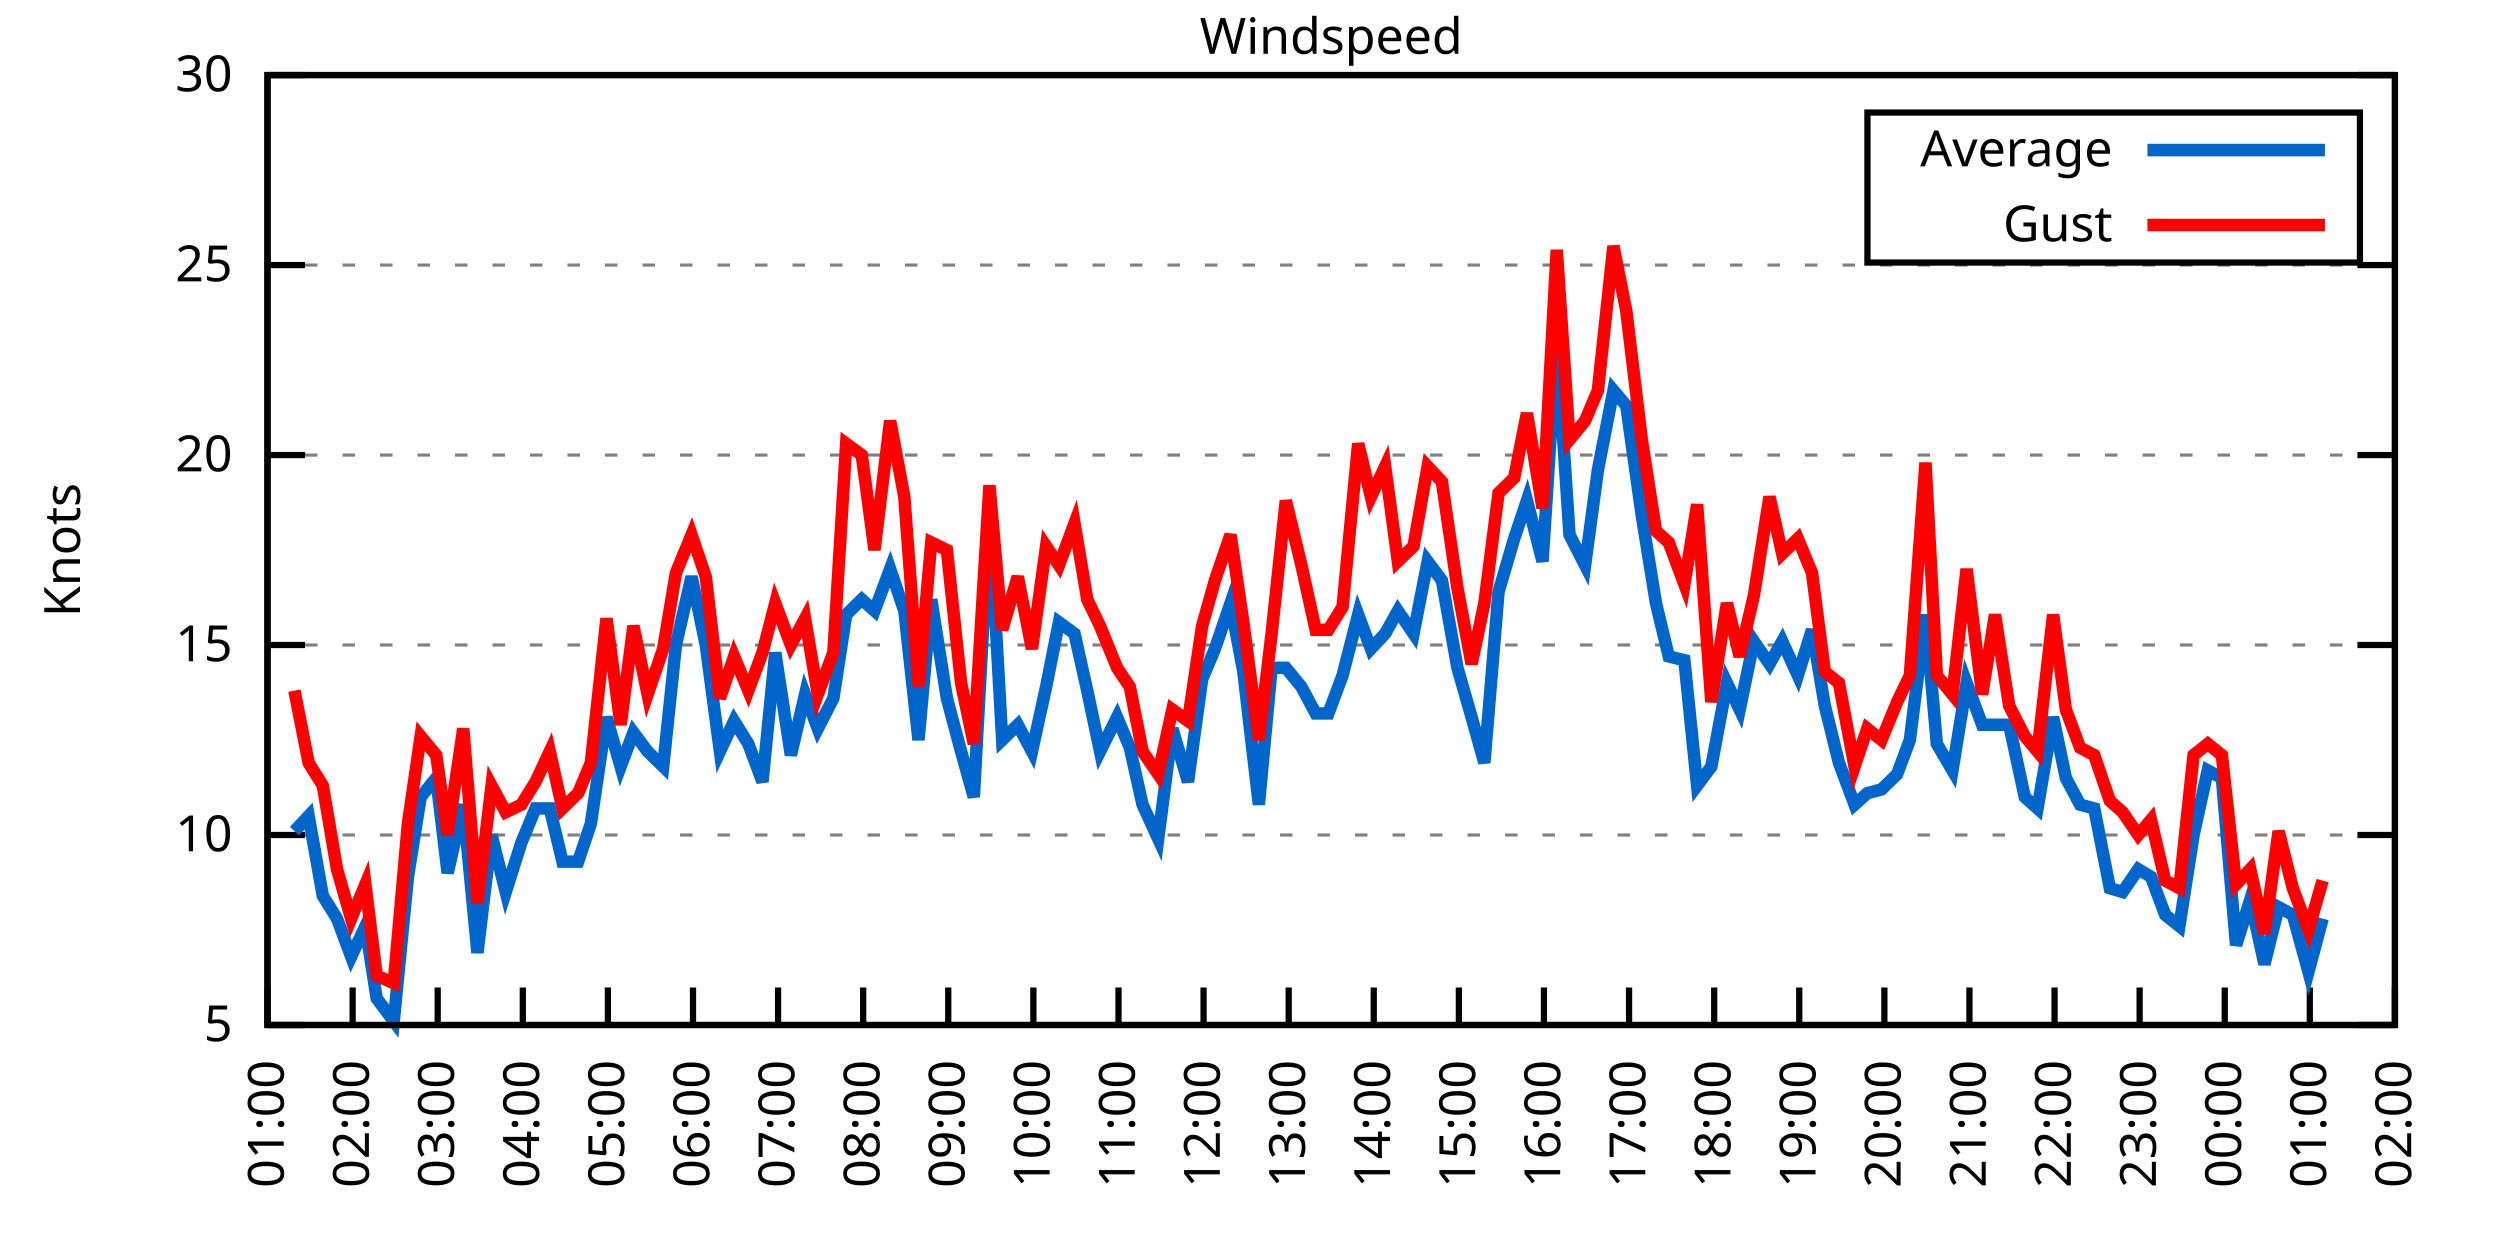
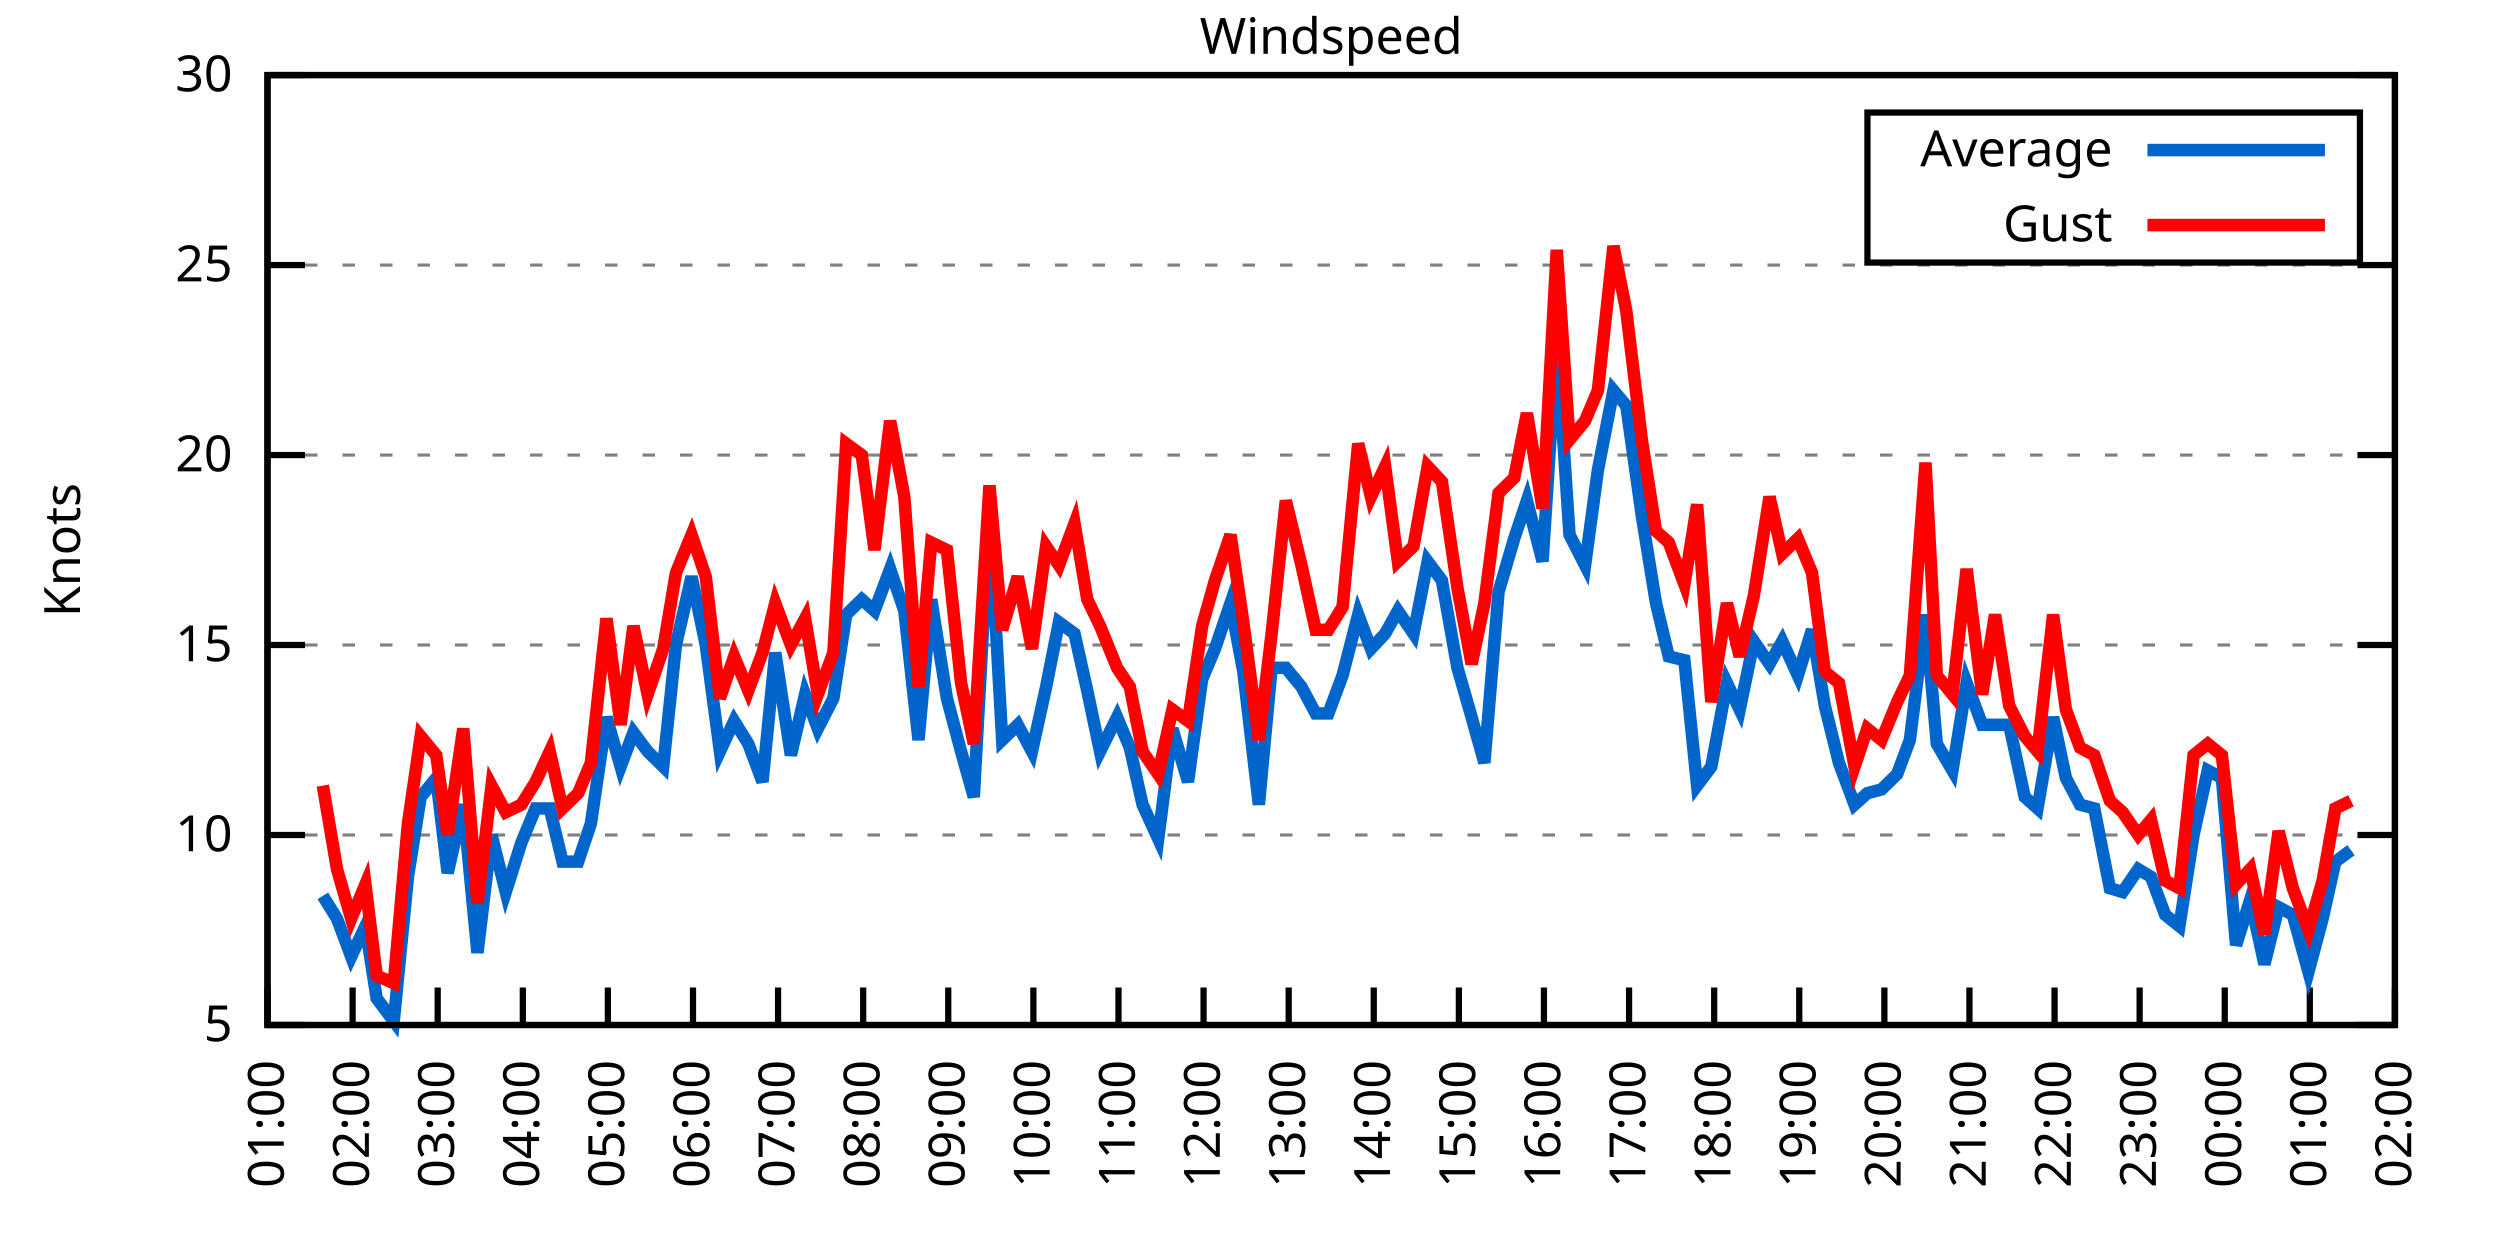
<svg xmlns="http://www.w3.org/2000/svg" xmlns:xlink="http://www.w3.org/1999/xlink" width="400" height="200" viewBox="0 0 400 200">
  <g id="gnuplot_canvas">
    <rect x="0" y="0" width="400" height="200" fill="none" />
    <defs>
      <circle id="gpDot" r="0.5" stroke-width="0.5" stroke="currentColor" />
      <path id="gpPt0" stroke-width="0.333" stroke="currentColor" d="M-1,0 h2 M0,-1 v2" />
      <path id="gpPt1" stroke-width="0.333" stroke="currentColor" d="M-1,-1 L1,1 M1,-1 L-1,1" />
      <path id="gpPt2" stroke-width="0.333" stroke="currentColor" d="M-1,0 L1,0 M0,-1 L0,1 M-1,-1 L1,1 M-1,1 L1,-1" />
      <rect id="gpPt3" stroke-width="0.333" stroke="currentColor" x="-1" y="-1" width="2" height="2" />
      <rect id="gpPt4" stroke-width="0.333" stroke="currentColor" fill="currentColor" x="-1" y="-1" width="2" height="2" />
      <circle id="gpPt5" stroke-width="0.333" stroke="currentColor" cx="0" cy="0" r="1" />
      <use xlink:href="#gpPt5" id="gpPt6" fill="currentColor" stroke="none" />
      <path id="gpPt7" stroke-width="0.333" stroke="currentColor" d="M0,-1.33 L-1.33,0.67 L1.33,0.67 z" />
      <use xlink:href="#gpPt7" id="gpPt8" fill="currentColor" stroke="none" />
      <use xlink:href="#gpPt7" id="gpPt9" stroke="currentColor" transform="rotate(180)" />
      <use xlink:href="#gpPt9" id="gpPt10" fill="currentColor" stroke="none" />
      <use xlink:href="#gpPt3" id="gpPt11" stroke="currentColor" transform="rotate(45)" />
      <use xlink:href="#gpPt11" id="gpPt12" fill="currentColor" stroke="none" />
      <path id="gpPt13" stroke-width="0.333" stroke="currentColor" d="M0,1.330 L1.265,0.411 L0.782,-1.067 L-0.782,-1.076 L-1.265,0.411 z" />
      <use xlink:href="#gpPt13" id="gpPt14" fill="currentColor" stroke="none" />
      <filter id="textbox" filterUnits="objectBoundingBox" x="0" y="0" height="1" width="1">
        <feFlood flood-color="white" flood-opacity="1" result="bgnd" />
        <feComposite in="SourceGraphic" in2="bgnd" operator="atop" />
      </filter>
      <filter id="greybox" filterUnits="objectBoundingBox" x="0" y="0" height="1" width="1">
        <feFlood flood-color="lightgrey" flood-opacity="1" result="grey" />
        <feComposite in="SourceGraphic" in2="grey" operator="atop" />
      </filter>
    </defs>
    <g fill="none" color="white" stroke="currentColor" stroke-width="1.00" stroke-linecap="butt" stroke-linejoin="miter">
</g>
    <g fill="none" color="black" stroke="currentColor" stroke-width="1.00" stroke-linecap="butt" stroke-linejoin="miter">
      <g stroke="none" shape-rendering="crispEdges">
        <polygon fill="rgb(255, 255, 255)" points="42.80,164.00 383.18,164.00 383.18,12.02 42.80,12.02 " />
      </g>
    </g>
    <g fill="none" color="black" stroke="currentColor" stroke-width="1.00" stroke-linecap="butt" stroke-linejoin="miter">
</g>
    <g fill="none" color="black" stroke="black" stroke-width="0.50" stroke-linecap="butt" stroke-linejoin="miter">
</g>
    <g fill="none" color="gray" stroke="currentColor" stroke-width="0.50" stroke-linecap="butt" stroke-linejoin="miter">
      <path stroke="gray" stroke-dasharray="2,4" class="gridline" d="M42.80,164.00 L383.19,164.00  " />
    </g>
    <g fill="none" color="gray" stroke="gray" stroke-width="1.00" stroke-linecap="butt" stroke-linejoin="miter">
</g>
    <g fill="none" color="black" stroke="currentColor" stroke-width="1.00" stroke-linecap="butt" stroke-linejoin="miter">
      <path stroke="black" d="M42.80,164.00 L48.80,164.00 M383.19,164.00 L377.19,164.00  " />
      <g transform="translate(37.20,166.60)" stroke="none" fill="black" font-family="Sans" font-size="8.00" text-anchor="end">
        <text>
          <tspan font-family="Sans"> 5</tspan>
        </text>
      </g>
    </g>
    <g fill="none" color="black" stroke="currentColor" stroke-width="1.00" stroke-linecap="butt" stroke-linejoin="miter">
</g>
    <g fill="none" color="black" stroke="black" stroke-width="0.50" stroke-linecap="butt" stroke-linejoin="miter">
</g>
    <g fill="none" color="gray" stroke="currentColor" stroke-width="0.50" stroke-linecap="butt" stroke-linejoin="miter">
      <path stroke="gray" stroke-dasharray="2,4" class="gridline" d="M42.80,133.60 L383.19,133.60  " />
    </g>
    <g fill="none" color="gray" stroke="gray" stroke-width="1.00" stroke-linecap="butt" stroke-linejoin="miter">
</g>
    <g fill="none" color="black" stroke="currentColor" stroke-width="1.00" stroke-linecap="butt" stroke-linejoin="miter">
      <path stroke="black" d="M42.80,133.60 L48.80,133.60 M383.19,133.60 L377.19,133.60  " />
      <g transform="translate(37.20,136.20)" stroke="none" fill="black" font-family="Sans" font-size="8.00" text-anchor="end">
        <text>
          <tspan font-family="Sans"> 10</tspan>
        </text>
      </g>
    </g>
    <g fill="none" color="black" stroke="currentColor" stroke-width="1.00" stroke-linecap="butt" stroke-linejoin="miter">
</g>
    <g fill="none" color="black" stroke="black" stroke-width="0.50" stroke-linecap="butt" stroke-linejoin="miter">
</g>
    <g fill="none" color="gray" stroke="currentColor" stroke-width="0.50" stroke-linecap="butt" stroke-linejoin="miter">
      <path stroke="gray" stroke-dasharray="2,4" class="gridline" d="M42.80,103.20 L383.19,103.20  " />
    </g>
    <g fill="none" color="gray" stroke="gray" stroke-width="1.00" stroke-linecap="butt" stroke-linejoin="miter">
</g>
    <g fill="none" color="black" stroke="currentColor" stroke-width="1.00" stroke-linecap="butt" stroke-linejoin="miter">
      <path stroke="black" d="M42.80,103.20 L48.80,103.20 M383.19,103.20 L377.19,103.20  " />
      <g transform="translate(37.20,105.80)" stroke="none" fill="black" font-family="Sans" font-size="8.00" text-anchor="end">
        <text>
          <tspan font-family="Sans"> 15</tspan>
        </text>
      </g>
    </g>
    <g fill="none" color="black" stroke="currentColor" stroke-width="1.00" stroke-linecap="butt" stroke-linejoin="miter">
</g>
    <g fill="none" color="black" stroke="black" stroke-width="0.50" stroke-linecap="butt" stroke-linejoin="miter">
</g>
    <g fill="none" color="gray" stroke="currentColor" stroke-width="0.50" stroke-linecap="butt" stroke-linejoin="miter">
      <path stroke="gray" stroke-dasharray="2,4" class="gridline" d="M42.80,72.81 L383.19,72.81  " />
    </g>
    <g fill="none" color="gray" stroke="gray" stroke-width="1.00" stroke-linecap="butt" stroke-linejoin="miter">
</g>
    <g fill="none" color="black" stroke="currentColor" stroke-width="1.00" stroke-linecap="butt" stroke-linejoin="miter">
      <path stroke="black" d="M42.80,72.81 L48.80,72.81 M383.19,72.81 L377.19,72.81  " />
      <g transform="translate(37.20,75.41)" stroke="none" fill="black" font-family="Sans" font-size="8.00" text-anchor="end">
        <text>
          <tspan font-family="Sans"> 20</tspan>
        </text>
      </g>
    </g>
    <g fill="none" color="black" stroke="currentColor" stroke-width="1.00" stroke-linecap="butt" stroke-linejoin="miter">
</g>
    <g fill="none" color="black" stroke="black" stroke-width="0.50" stroke-linecap="butt" stroke-linejoin="miter">
</g>
    <g fill="none" color="gray" stroke="currentColor" stroke-width="0.50" stroke-linecap="butt" stroke-linejoin="miter">
      <path stroke="gray" stroke-dasharray="2,4" class="gridline" d="M42.80,42.41 L383.19,42.41  " />
    </g>
    <g fill="none" color="gray" stroke="gray" stroke-width="1.00" stroke-linecap="butt" stroke-linejoin="miter">
</g>
    <g fill="none" color="black" stroke="currentColor" stroke-width="1.00" stroke-linecap="butt" stroke-linejoin="miter">
      <path stroke="black" d="M42.80,42.41 L48.80,42.41 M383.19,42.41 L377.19,42.41  " />
      <g transform="translate(37.20,45.01)" stroke="none" fill="black" font-family="Sans" font-size="8.00" text-anchor="end">
        <text>
          <tspan font-family="Sans"> 25</tspan>
        </text>
      </g>
    </g>
    <g fill="none" color="black" stroke="currentColor" stroke-width="1.00" stroke-linecap="butt" stroke-linejoin="miter">
</g>
    <g fill="none" color="black" stroke="black" stroke-width="0.50" stroke-linecap="butt" stroke-linejoin="miter">
</g>
    <g fill="none" color="gray" stroke="currentColor" stroke-width="0.50" stroke-linecap="butt" stroke-linejoin="miter">
      <path stroke="gray" stroke-dasharray="2,4" class="gridline" d="M42.80,12.01 L383.19,12.01  " />
    </g>
    <g fill="none" color="gray" stroke="gray" stroke-width="1.00" stroke-linecap="butt" stroke-linejoin="miter">
</g>
    <g fill="none" color="black" stroke="currentColor" stroke-width="1.00" stroke-linecap="butt" stroke-linejoin="miter">
      <path stroke="black" d="M42.80,12.01 L48.80,12.01 M383.19,12.01 L377.19,12.01  " />
      <g transform="translate(37.20,14.61)" stroke="none" fill="black" font-family="Sans" font-size="8.00" text-anchor="end">
        <text>
          <tspan font-family="Sans"> 30</tspan>
        </text>
      </g>
    </g>
    <g fill="none" color="black" stroke="currentColor" stroke-width="1.00" stroke-linecap="butt" stroke-linejoin="miter">
      <path stroke="black" d="M42.80,164.00 L42.80,158.00  " />
      <g transform="translate(45.40,169.60) rotate(270.00)" stroke="none" fill="black" font-family="Sans" font-size="8.00" text-anchor="end">
        <text>
          <tspan font-family="Sans">01:00</tspan>
        </text>
      </g>
    </g>
    <g fill="none" color="black" stroke="currentColor" stroke-width="1.00" stroke-linecap="butt" stroke-linejoin="miter">
      <path stroke="black" d="M56.42,164.00 L56.42,158.00  " />
      <g transform="translate(59.02,169.60) rotate(270.00)" stroke="none" fill="black" font-family="Sans" font-size="8.00" text-anchor="end">
        <text>
          <tspan font-family="Sans">02:00</tspan>
        </text>
      </g>
    </g>
    <g fill="none" color="black" stroke="currentColor" stroke-width="1.00" stroke-linecap="butt" stroke-linejoin="miter">
      <path stroke="black" d="M70.03,164.00 L70.03,158.00  " />
      <g transform="translate(72.63,169.60) rotate(270.00)" stroke="none" fill="black" font-family="Sans" font-size="8.00" text-anchor="end">
        <text>
          <tspan font-family="Sans">03:00</tspan>
        </text>
      </g>
    </g>
    <g fill="none" color="black" stroke="currentColor" stroke-width="1.00" stroke-linecap="butt" stroke-linejoin="miter">
      <path stroke="black" d="M83.65,164.00 L83.65,158.00  " />
      <g transform="translate(86.25,169.60) rotate(270.00)" stroke="none" fill="black" font-family="Sans" font-size="8.00" text-anchor="end">
        <text>
          <tspan font-family="Sans">04:00</tspan>
        </text>
      </g>
    </g>
    <g fill="none" color="black" stroke="currentColor" stroke-width="1.00" stroke-linecap="butt" stroke-linejoin="miter">
      <path stroke="black" d="M97.26,164.00 L97.26,158.00  " />
      <g transform="translate(99.86,169.60) rotate(270.00)" stroke="none" fill="black" font-family="Sans" font-size="8.00" text-anchor="end">
        <text>
          <tspan font-family="Sans">05:00</tspan>
        </text>
      </g>
    </g>
    <g fill="none" color="black" stroke="currentColor" stroke-width="1.00" stroke-linecap="butt" stroke-linejoin="miter">
      <path stroke="black" d="M110.88,164.00 L110.88,158.00  " />
      <g transform="translate(113.48,169.60) rotate(270.00)" stroke="none" fill="black" font-family="Sans" font-size="8.00" text-anchor="end">
        <text>
          <tspan font-family="Sans">06:00</tspan>
        </text>
      </g>
    </g>
    <g fill="none" color="black" stroke="currentColor" stroke-width="1.00" stroke-linecap="butt" stroke-linejoin="miter">
      <path stroke="black" d="M124.49,164.00 L124.49,158.00  " />
      <g transform="translate(127.09,169.60) rotate(270.00)" stroke="none" fill="black" font-family="Sans" font-size="8.00" text-anchor="end">
        <text>
          <tspan font-family="Sans">07:00</tspan>
        </text>
      </g>
    </g>
    <g fill="none" color="black" stroke="currentColor" stroke-width="1.00" stroke-linecap="butt" stroke-linejoin="miter">
      <path stroke="black" d="M138.11,164.00 L138.11,158.00  " />
      <g transform="translate(140.71,169.60) rotate(270.00)" stroke="none" fill="black" font-family="Sans" font-size="8.00" text-anchor="end">
        <text>
          <tspan font-family="Sans">08:00</tspan>
        </text>
      </g>
    </g>
    <g fill="none" color="black" stroke="currentColor" stroke-width="1.00" stroke-linecap="butt" stroke-linejoin="miter">
      <path stroke="black" d="M151.72,164.00 L151.72,158.00  " />
      <g transform="translate(154.32,169.60) rotate(270.00)" stroke="none" fill="black" font-family="Sans" font-size="8.00" text-anchor="end">
        <text>
          <tspan font-family="Sans">09:00</tspan>
        </text>
      </g>
    </g>
    <g fill="none" color="black" stroke="currentColor" stroke-width="1.00" stroke-linecap="butt" stroke-linejoin="miter">
      <path stroke="black" d="M165.34,164.00 L165.34,158.00  " />
      <g transform="translate(167.94,169.60) rotate(270.00)" stroke="none" fill="black" font-family="Sans" font-size="8.00" text-anchor="end">
        <text>
          <tspan font-family="Sans">10:00</tspan>
        </text>
      </g>
    </g>
    <g fill="none" color="black" stroke="currentColor" stroke-width="1.00" stroke-linecap="butt" stroke-linejoin="miter">
      <path stroke="black" d="M178.96,164.00 L178.96,158.00  " />
      <g transform="translate(181.56,169.60) rotate(270.00)" stroke="none" fill="black" font-family="Sans" font-size="8.00" text-anchor="end">
        <text>
          <tspan font-family="Sans">11:00</tspan>
        </text>
      </g>
    </g>
    <g fill="none" color="black" stroke="currentColor" stroke-width="1.00" stroke-linecap="butt" stroke-linejoin="miter">
      <path stroke="black" d="M192.57,164.00 L192.57,158.00  " />
      <g transform="translate(195.17,169.60) rotate(270.00)" stroke="none" fill="black" font-family="Sans" font-size="8.00" text-anchor="end">
        <text>
          <tspan font-family="Sans">12:00</tspan>
        </text>
      </g>
    </g>
    <g fill="none" color="black" stroke="currentColor" stroke-width="1.00" stroke-linecap="butt" stroke-linejoin="miter">
      <path stroke="black" d="M206.19,164.00 L206.19,158.00  " />
      <g transform="translate(208.79,169.60) rotate(270.00)" stroke="none" fill="black" font-family="Sans" font-size="8.00" text-anchor="end">
        <text>
          <tspan font-family="Sans">13:00</tspan>
        </text>
      </g>
    </g>
    <g fill="none" color="black" stroke="currentColor" stroke-width="1.00" stroke-linecap="butt" stroke-linejoin="miter">
      <path stroke="black" d="M219.80,164.00 L219.80,158.00  " />
      <g transform="translate(222.40,169.60) rotate(270.00)" stroke="none" fill="black" font-family="Sans" font-size="8.00" text-anchor="end">
        <text>
          <tspan font-family="Sans">14:00</tspan>
        </text>
      </g>
    </g>
    <g fill="none" color="black" stroke="currentColor" stroke-width="1.00" stroke-linecap="butt" stroke-linejoin="miter">
      <path stroke="black" d="M233.42,164.00 L233.42,158.00  " />
      <g transform="translate(236.02,169.60) rotate(270.00)" stroke="none" fill="black" font-family="Sans" font-size="8.00" text-anchor="end">
        <text>
          <tspan font-family="Sans">15:00</tspan>
        </text>
      </g>
    </g>
    <g fill="none" color="black" stroke="currentColor" stroke-width="1.00" stroke-linecap="butt" stroke-linejoin="miter">
      <path stroke="black" d="M247.03,164.00 L247.03,158.00  " />
      <g transform="translate(249.63,169.60) rotate(270.00)" stroke="none" fill="black" font-family="Sans" font-size="8.00" text-anchor="end">
        <text>
          <tspan font-family="Sans">16:00</tspan>
        </text>
      </g>
    </g>
    <g fill="none" color="black" stroke="currentColor" stroke-width="1.00" stroke-linecap="butt" stroke-linejoin="miter">
      <path stroke="black" d="M260.65,164.00 L260.65,158.00  " />
      <g transform="translate(263.25,169.60) rotate(270.00)" stroke="none" fill="black" font-family="Sans" font-size="8.00" text-anchor="end">
        <text>
          <tspan font-family="Sans">17:00</tspan>
        </text>
      </g>
    </g>
    <g fill="none" color="black" stroke="currentColor" stroke-width="1.00" stroke-linecap="butt" stroke-linejoin="miter">
      <path stroke="black" d="M274.27,164.00 L274.27,158.00  " />
      <g transform="translate(276.87,169.60) rotate(270.00)" stroke="none" fill="black" font-family="Sans" font-size="8.00" text-anchor="end">
        <text>
          <tspan font-family="Sans">18:00</tspan>
        </text>
      </g>
    </g>
    <g fill="none" color="black" stroke="currentColor" stroke-width="1.00" stroke-linecap="butt" stroke-linejoin="miter">
      <path stroke="black" d="M287.88,164.00 L287.88,158.00  " />
      <g transform="translate(290.48,169.60) rotate(270.00)" stroke="none" fill="black" font-family="Sans" font-size="8.00" text-anchor="end">
        <text>
          <tspan font-family="Sans">19:00</tspan>
        </text>
      </g>
    </g>
    <g fill="none" color="black" stroke="currentColor" stroke-width="1.00" stroke-linecap="butt" stroke-linejoin="miter">
      <path stroke="black" d="M301.50,164.00 L301.50,158.00  " />
      <g transform="translate(304.10,169.60) rotate(270.00)" stroke="none" fill="black" font-family="Sans" font-size="8.00" text-anchor="end">
        <text>
          <tspan font-family="Sans">20:00</tspan>
        </text>
      </g>
    </g>
    <g fill="none" color="black" stroke="currentColor" stroke-width="1.00" stroke-linecap="butt" stroke-linejoin="miter">
      <path stroke="black" d="M315.11,164.00 L315.11,158.00  " />
      <g transform="translate(317.71,169.60) rotate(270.00)" stroke="none" fill="black" font-family="Sans" font-size="8.00" text-anchor="end">
        <text>
          <tspan font-family="Sans">21:00</tspan>
        </text>
      </g>
    </g>
    <g fill="none" color="black" stroke="currentColor" stroke-width="1.00" stroke-linecap="butt" stroke-linejoin="miter">
      <path stroke="black" d="M328.73,164.00 L328.73,158.00  " />
      <g transform="translate(331.33,169.60) rotate(270.00)" stroke="none" fill="black" font-family="Sans" font-size="8.00" text-anchor="end">
        <text>
          <tspan font-family="Sans">22:00</tspan>
        </text>
      </g>
    </g>
    <g fill="none" color="black" stroke="currentColor" stroke-width="1.00" stroke-linecap="butt" stroke-linejoin="miter">
      <path stroke="black" d="M342.34,164.00 L342.34,158.00  " />
      <g transform="translate(344.94,169.60) rotate(270.00)" stroke="none" fill="black" font-family="Sans" font-size="8.00" text-anchor="end">
        <text>
          <tspan font-family="Sans">23:00</tspan>
        </text>
      </g>
    </g>
    <g fill="none" color="black" stroke="currentColor" stroke-width="1.00" stroke-linecap="butt" stroke-linejoin="miter">
      <path stroke="black" d="M355.96,164.00 L355.96,158.00  " />
      <g transform="translate(358.56,169.60) rotate(270.00)" stroke="none" fill="black" font-family="Sans" font-size="8.00" text-anchor="end">
        <text>
          <tspan font-family="Sans">00:00</tspan>
        </text>
      </g>
    </g>
    <g fill="none" color="black" stroke="currentColor" stroke-width="1.00" stroke-linecap="butt" stroke-linejoin="miter">
      <path stroke="black" d="M369.57,164.00 L369.57,158.00  " />
      <g transform="translate(372.17,169.60) rotate(270.00)" stroke="none" fill="black" font-family="Sans" font-size="8.00" text-anchor="end">
        <text>
          <tspan font-family="Sans">01:00</tspan>
        </text>
      </g>
    </g>
    <g fill="none" color="black" stroke="currentColor" stroke-width="1.00" stroke-linecap="butt" stroke-linejoin="miter">
      <path stroke="black" d="M383.19,164.00 L383.19,158.00  " />
      <g transform="translate(385.79,169.60) rotate(270.00)" stroke="none" fill="black" font-family="Sans" font-size="8.00" text-anchor="end">
        <text>
          <tspan font-family="Sans">02:00</tspan>
        </text>
      </g>
    </g>
    <g fill="none" color="black" stroke="currentColor" stroke-width="1.00" stroke-linecap="butt" stroke-linejoin="miter">
</g>
    <g fill="none" color="black" stroke="currentColor" stroke-width="1.00" stroke-linecap="butt" stroke-linejoin="miter">
      <path stroke="black" d="M42.80,12.01 L42.80,164.00 L383.19,164.00 L383.19,12.01 L42.80,12.01 Z  " />
    </g>
    <g fill="none" color="black" stroke="currentColor" stroke-width="1.00" stroke-linecap="butt" stroke-linejoin="miter">
</g>
    <g fill="none" color="black" stroke="currentColor" stroke-width="1.00" stroke-linecap="butt" stroke-linejoin="miter">
      <path stroke="black" d="M298.79,42.01 L298.79,18.01 L377.59,18.01 L377.59,42.01 L298.79,42.01 Z  " />
    </g>
    <g id="Windspeed_plot_1">
      <g fill="none" color="white" stroke="black" stroke-width="2.00" stroke-linecap="butt" stroke-linejoin="miter">
</g>
      <g fill="none" color="black" stroke="currentColor" stroke-width="2.00" stroke-linecap="butt" stroke-linejoin="miter">
        <g transform="translate(337.99,26.61)" stroke="none" fill="black" font-family="Sans" font-size="8.00" text-anchor="end">
          <text>
            <tspan font-family="Sans">Average</tspan>
          </text>
        </g>
      </g>
      <g fill="none" color="black" stroke="currentColor" stroke-width="2.00" stroke-linecap="butt" stroke-linejoin="miter">
-         <path stroke="rgb(  0, 102, 204)" d="M343.59,24.01 L371.99,24.01 M47.11,132.99 L49.38,130.56 L51.65,143.33 L53.92,146.98 L56.19,153.06 L58.46,148.19   L60.27,159.74 L63.00,163.39 L65.27,140.29 L67.31,127.52 L69.80,124.48 L71.62,139.68 L74.12,128.74 L76.39,152.45   L78.65,133.60 L80.92,142.72 L83.42,134.82 L85.69,129.35 L87.96,129.35 L90.00,137.86 L92.50,137.86 L94.54,131.78   L97.04,114.76 L99.30,122.66 L101.35,117.19 L103.62,120.23 L106.11,122.66 L108.15,103.20 L110.65,92.26 L112.92,103.20   L115.19,120.23 L117.46,115.36 L119.73,119.01 L122.00,125.09 L124.04,104.42 L126.54,120.83 L128.81,111.11 L130.85,116.58   L133.34,111.72 L135.39,98.34 L137.88,95.91 L139.92,97.73 L142.42,91.04 L144.69,97.73 L146.96,118.40 L149.00,95.91   L151.50,111.72 L153.77,120.23 L155.81,127.52 L158.31,81.93 L160.35,118.40 L162.84,115.97 L165.11,120.23 L167.38,109.89   L169.43,99.56 L171.92,101.38 L173.96,110.50 L176.01,120.23 L178.73,114.76 L180.77,119.62 L182.81,128.74 L185.31,134.21   L187.58,116.58 L190.08,125.09 L192.34,108.68 L194.39,103.81 L196.88,96.52 L198.93,107.46 L201.42,128.74 L203.46,106.85   L205.73,106.85 L208.23,109.89 L210.50,114.15 L212.54,114.15 L214.81,108.07 L217.31,98.34 L219.35,103.81 L221.62,101.38   L223.66,97.73 L226.16,101.38 L228.43,89.83 L230.70,92.87 L233.19,106.85 L235.46,114.76 L237.50,122.05 L239.77,94.69   L242.27,86.18 L244.31,80.10 L246.81,89.83 L249.08,54.57 L251.12,85.57 L253.61,90.44 L255.66,75.24 L258.15,62.47   L260.20,64.90 L262.69,82.53 L264.96,96.52 L267.00,105.03 L269.50,105.64 L271.54,125.70 L273.81,122.66 L276.31,109.28   L278.35,113.54 L280.62,102.60 L283.12,106.24 L285.16,102.60 L287.65,108.07 L289.92,100.77 L291.97,112.93 L294.23,122.05   L296.73,128.74 L298.77,126.91 L301.04,126.31 L303.54,123.87 L305.58,118.40 L308.08,98.34 L309.89,119.01 L312.39,123.27   L314.66,109.28 L317.15,115.97 L319.20,115.97 L321.47,115.97 L323.96,127.52 L326.00,129.35 L328.50,114.76 L330.54,124.48   L332.81,128.74 L335.08,129.35 L337.58,142.11 L339.62,142.72 L342.12,139.07 L344.16,140.29 L346.43,146.37 L348.70,148.19   L350.97,133.60 L353.24,123.27 L355.50,124.48 L357.77,151.23 L360.04,143.94 L362.31,154.27 L364.58,145.15 L366.85,146.37   L369.35,155.49 L371.62,146.98  " />
+         <path stroke="rgb(  0, 102, 204)" d="M343.59,24.01 L371.99,24.01 M51.65,143.33 L53.92,146.98 L56.19,153.06 L58.46,148.19 L60.27,159.74 L63.00,163.39   L65.27,140.29 L67.31,127.52 L69.80,124.48 L71.62,139.68 L74.12,128.74 L76.39,152.45 L78.65,133.60 L80.92,142.72   L83.42,134.82 L85.69,129.35 L87.96,129.35 L90.00,137.86 L92.50,137.86 L94.54,131.78 L97.04,114.76 L99.30,122.66   L101.35,117.19 L103.62,120.23 L106.11,122.66 L108.15,103.20 L110.65,92.26 L112.92,103.20 L115.19,120.23 L117.46,115.36   L119.73,119.01 L122.00,125.09 L124.04,104.42 L126.54,120.83 L128.81,111.11 L130.85,116.58 L133.34,111.72 L135.39,98.34   L137.88,95.91 L139.92,97.73 L142.42,91.04 L144.69,97.73 L146.96,118.40 L149.00,95.91 L151.50,111.72 L153.77,120.23   L155.81,127.52 L158.31,81.93 L160.35,118.40 L162.84,115.97 L165.11,120.23 L167.38,109.89 L169.43,99.56 L171.92,101.38   L173.96,110.50 L176.01,120.23 L178.73,114.76 L180.77,119.62 L182.81,128.74 L185.31,134.21 L187.58,116.58 L190.08,125.09   L192.34,108.68 L194.39,103.81 L196.88,96.52 L198.93,107.46 L201.42,128.74 L203.46,106.85 L205.73,106.85 L208.23,109.89   L210.50,114.15 L212.54,114.15 L214.81,108.07 L217.31,98.34 L219.35,103.81 L221.62,101.38 L223.66,97.73 L226.16,101.38   L228.43,89.83 L230.70,92.87 L233.19,106.85 L235.46,114.76 L237.50,122.05 L239.77,94.69 L242.27,86.18 L244.31,80.10   L246.81,89.83 L249.08,54.57 L251.12,85.57 L253.61,90.44 L255.66,75.24 L258.15,62.47 L260.20,64.90 L262.69,82.53   L264.96,96.52 L267.00,105.03 L269.50,105.64 L271.54,125.70 L273.81,122.66 L276.31,109.28 L278.35,113.54 L280.62,102.60   L283.12,106.24 L285.16,102.60 L287.65,108.07 L289.92,100.77 L291.97,112.93 L294.23,122.05 L296.73,128.74 L298.77,126.91   L301.04,126.31 L303.54,123.87 L305.58,118.40 L308.08,98.34 L309.89,119.01 L312.39,123.27 L314.66,109.28 L317.15,115.97   L319.20,115.97 L321.47,115.97 L323.96,127.52 L326.00,129.35 L328.50,114.76 L330.54,124.48 L332.81,128.74 L335.08,129.35   L337.58,142.11 L339.62,142.72 L342.12,139.07 L344.16,140.29 L346.43,146.37 L348.70,148.19 L350.97,133.60 L353.24,123.27   L355.50,124.48 L357.77,151.23 L360.04,143.94 L362.31,154.27 L364.58,145.15 L366.85,146.37 L369.35,155.49 L371.62,146.98   L373.66,137.86 L376.16,136.03  " />
      </g>
    </g>
    <g id="Windspeed_plot_2">
      <g fill="none" color="black" stroke="currentColor" stroke-width="2.00" stroke-linecap="butt" stroke-linejoin="miter">
        <g transform="translate(337.99,38.61)" stroke="none" fill="black" font-family="Sans" font-size="8.00" text-anchor="end">
          <text>
            <tspan font-family="Sans">Gust</tspan>
          </text>
        </g>
      </g>
      <g fill="none" color="black" stroke="currentColor" stroke-width="2.00" stroke-linecap="butt" stroke-linejoin="miter">
-         <path stroke="rgb(255,   0,   0)" d="M343.59,36.01 L371.99,36.01 M47.11,110.50 L49.38,122.05 L51.65,125.70 L53.92,139.07 L56.19,146.98 L58.46,141.51   L60.27,156.10 L63.00,157.31 L65.27,131.78 L67.31,117.80 L69.80,120.83 L71.62,133.60 L74.12,116.58 L76.39,144.55   L78.65,125.70 L80.92,129.95 L83.42,128.74 L85.69,125.09 L87.96,120.23 L90.00,129.35 L92.50,126.91 L94.54,122.05   L97.04,98.95 L99.30,115.97 L101.35,100.16 L103.62,111.11 L106.11,103.81 L108.15,91.65 L110.65,85.57 L112.92,92.26   L115.19,111.72 L117.46,105.03 L119.73,110.50 L122.00,104.42 L124.04,96.52 L126.54,103.20 L128.81,98.95 L130.85,111.11   L133.34,104.42 L135.39,70.98 L137.88,72.81 L139.92,88.00 L142.42,67.33 L144.69,79.49 L146.96,109.89 L149.00,86.79   L151.50,88.00 L153.77,109.28 L155.81,119.01 L158.31,77.67 L160.35,100.77 L162.84,92.26 L165.11,103.81 L167.38,87.40   L169.43,90.44 L171.92,83.75 L173.96,95.91 L176.01,100.16 L178.73,106.85 L180.77,109.89 L182.81,120.23 L185.31,123.87   L187.58,113.54 L190.08,115.36 L192.34,100.16 L194.39,92.87 L196.88,85.57 L198.93,99.56 L201.42,118.40 L203.46,101.38   L205.73,80.10 L208.23,90.44 L210.50,100.77 L212.54,100.77 L214.81,97.12 L217.31,70.98 L219.35,79.49 L221.62,74.63   L223.66,89.83 L226.16,87.40 L228.43,74.63 L230.70,77.06 L233.19,94.08 L235.46,106.24 L237.50,96.52 L239.77,78.89   L242.27,76.45 L244.31,66.12 L246.81,81.32 L249.08,39.98 L251.12,70.37 L253.61,67.33 L255.66,62.47 L258.15,39.37   L260.20,49.70 L262.69,70.37 L264.96,84.97 L267.00,86.79 L269.50,93.48 L271.54,80.71 L273.81,112.32 L276.31,96.52   L278.35,105.03 L280.62,95.30 L283.12,79.49 L285.16,88.61 L287.65,86.18 L289.92,91.65 L291.97,107.46 L294.23,109.28   L296.73,122.66 L298.77,116.58 L301.04,118.40 L303.54,112.32 L305.58,108.07 L308.08,74.02 L309.89,108.07 L312.39,111.11   L314.66,91.04 L317.15,111.11 L319.20,98.34 L321.47,112.93 L323.96,117.80 L326.00,120.23 L328.50,98.34 L330.54,113.54   L332.81,119.62 L335.08,120.83 L337.58,128.13 L339.62,129.95 L342.12,133.60 L344.16,131.17 L346.43,140.90 L348.70,142.11   L350.97,120.83 L353.24,119.01 L355.50,120.83 L357.77,141.51 L360.04,139.07 L362.31,149.41 L364.58,132.99 L366.85,142.11   L369.35,148.80 L371.62,140.90  " />
+         <path stroke="rgb(255,   0,   0)" d="M343.59,36.01 L371.99,36.01 M51.65,125.70 L53.92,139.07 L56.19,146.98 L58.46,141.51 L60.27,156.10 L63.00,157.31   L65.27,131.78 L67.31,117.80 L69.80,120.83 L71.62,133.60 L74.12,116.58 L76.39,144.55 L78.65,125.70 L80.92,129.95   L83.42,128.74 L85.69,125.09 L87.96,120.23 L90.00,129.35 L92.50,126.91 L94.54,122.05 L97.04,98.95 L99.30,115.97   L101.35,100.16 L103.62,111.11 L106.11,103.81 L108.15,91.65 L110.65,85.57 L112.92,92.26 L115.19,111.72 L117.46,105.03   L119.73,110.50 L122.00,104.42 L124.04,96.52 L126.54,103.20 L128.81,98.95 L130.85,111.11 L133.34,104.42 L135.39,70.98   L137.88,72.81 L139.92,88.00 L142.42,67.33 L144.69,79.49 L146.96,109.89 L149.00,86.79 L151.50,88.00 L153.77,109.28   L155.81,119.01 L158.31,77.67 L160.35,100.77 L162.84,92.26 L165.11,103.81 L167.38,87.40 L169.43,90.44 L171.92,83.75   L173.96,95.91 L176.01,100.16 L178.73,106.85 L180.77,109.89 L182.81,120.23 L185.31,123.87 L187.58,113.54 L190.08,115.36   L192.34,100.16 L194.39,92.87 L196.88,85.57 L198.93,99.56 L201.42,118.40 L203.46,101.38 L205.73,80.10 L208.23,90.44   L210.50,100.77 L212.54,100.77 L214.81,97.12 L217.31,70.98 L219.35,79.49 L221.62,74.63 L223.66,89.83 L226.16,87.40   L228.43,74.63 L230.70,77.06 L233.19,94.08 L235.46,106.24 L237.50,96.52 L239.77,78.89 L242.27,76.45 L244.31,66.12   L246.81,81.32 L249.08,39.98 L251.12,70.37 L253.61,67.33 L255.66,62.47 L258.15,39.37 L260.20,49.70 L262.69,70.37   L264.96,84.97 L267.00,86.79 L269.50,93.48 L271.54,80.71 L273.81,112.32 L276.31,96.52 L278.35,105.03 L280.62,95.30   L283.12,79.49 L285.16,88.61 L287.65,86.18 L289.92,91.65 L291.97,107.46 L294.23,109.28 L296.73,122.66 L298.77,116.58   L301.04,118.40 L303.54,112.32 L305.58,108.07 L308.08,74.02 L309.89,108.07 L312.39,111.11 L314.66,91.04 L317.15,111.11   L319.20,98.34 L321.47,112.93 L323.96,117.80 L326.00,120.23 L328.50,98.34 L330.54,113.54 L332.81,119.62 L335.08,120.83   L337.58,128.13 L339.62,129.95 L342.12,133.60 L344.16,131.17 L346.43,140.90 L348.70,142.11 L350.97,120.83 L353.24,119.01   L355.50,120.83 L357.77,141.51 L360.04,139.07 L362.31,149.41 L364.58,132.99 L366.85,142.11 L369.35,148.80 L371.62,140.90   L373.66,129.35 L376.16,128.13  " />
      </g>
    </g>
    <g fill="none" color="black" stroke="currentColor" stroke-width="2.00" stroke-linecap="butt" stroke-linejoin="miter">
</g>
    <g fill="none" color="black" stroke="black" stroke-width="1.00" stroke-linecap="butt" stroke-linejoin="miter">
</g>
    <g fill="none" color="black" stroke="currentColor" stroke-width="1.00" stroke-linecap="butt" stroke-linejoin="miter">
      <path stroke="black" d="M42.80,12.01 L42.80,164.00 L383.19,164.00 L383.19,12.01 L42.80,12.01 Z  " />
      <g transform="translate(12.80,88.01) rotate(270.00)" stroke="none" fill="black" font-family="Sans" font-size="8.00" text-anchor="middle">
        <text>
          <tspan font-family="Sans">Knots</tspan>
        </text>
      </g>
    </g>
    <g fill="none" color="black" stroke="currentColor" stroke-width="1.00" stroke-linecap="butt" stroke-linejoin="miter">
</g>
    <g fill="none" color="black" stroke="currentColor" stroke-width="1.00" stroke-linecap="butt" stroke-linejoin="miter">
      <g transform="translate(212.99,8.61)" stroke="none" fill="black" font-family="Sans" font-size="8.00" text-anchor="middle">
        <text>
          <tspan font-family="Sans">Windspeed</tspan>
        </text>
      </g>
    </g>
    <g fill="none" color="black" stroke="currentColor" stroke-width="1.00" stroke-linecap="butt" stroke-linejoin="miter">
</g>
  </g>
</svg>
